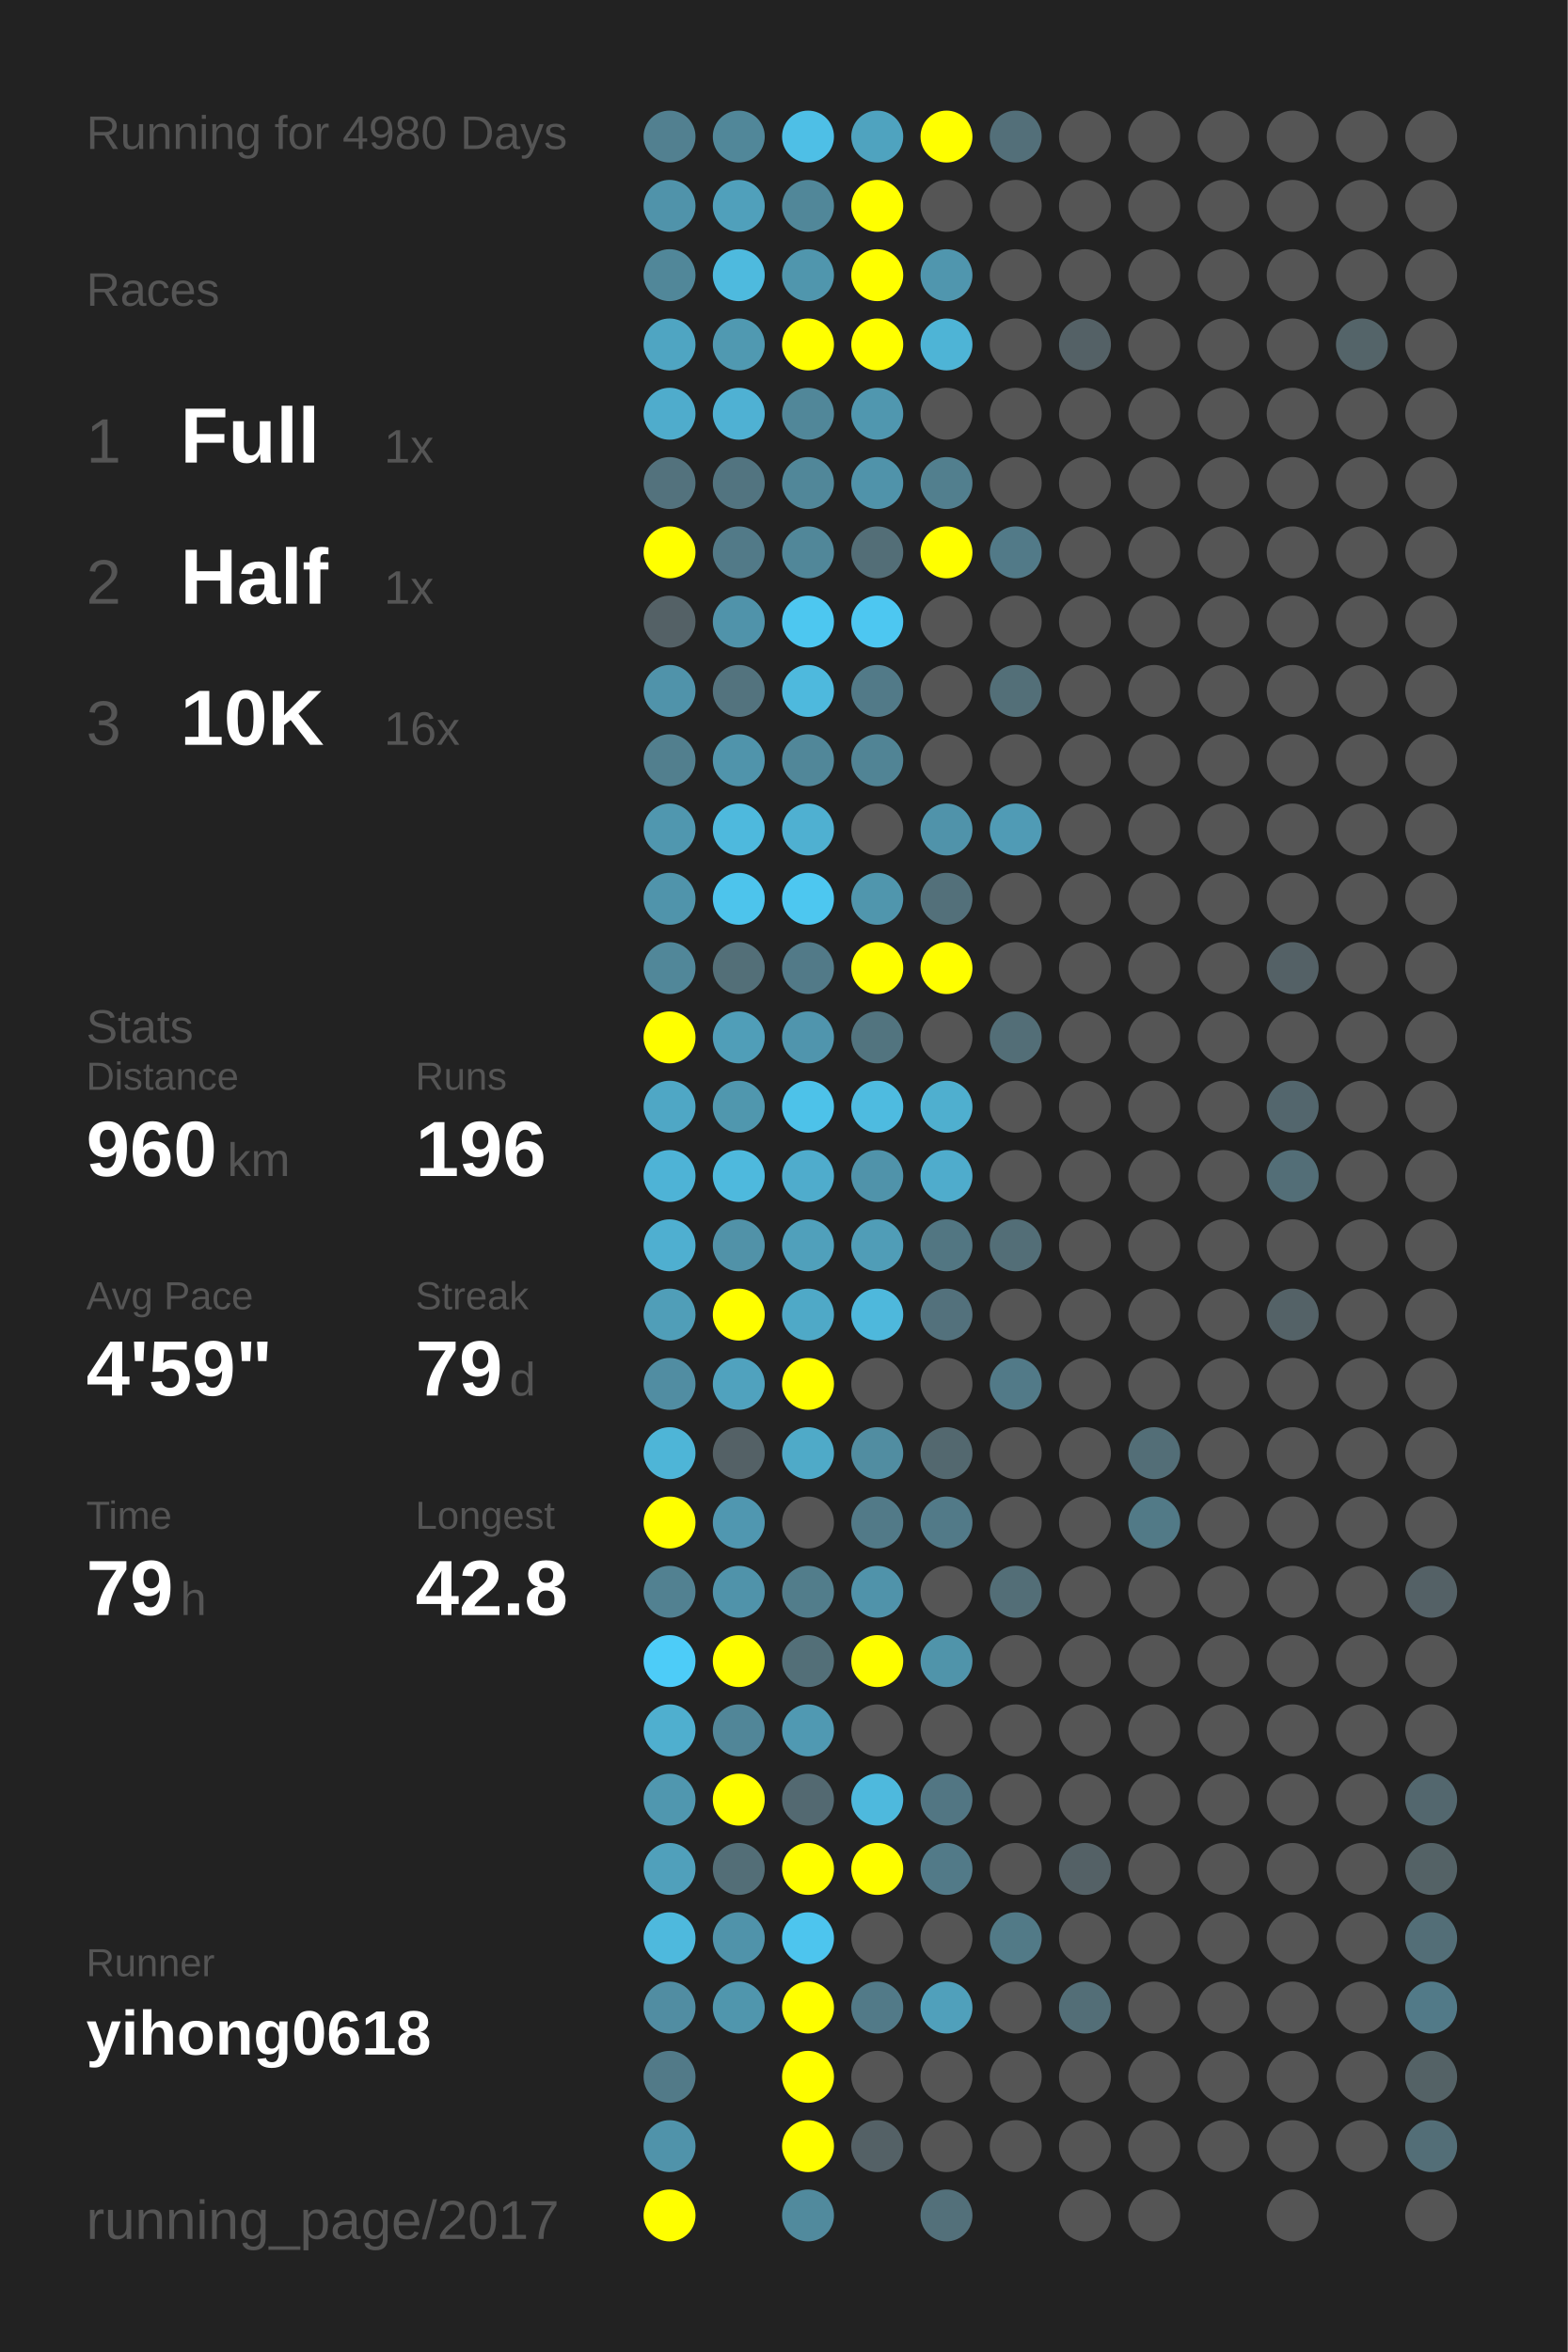
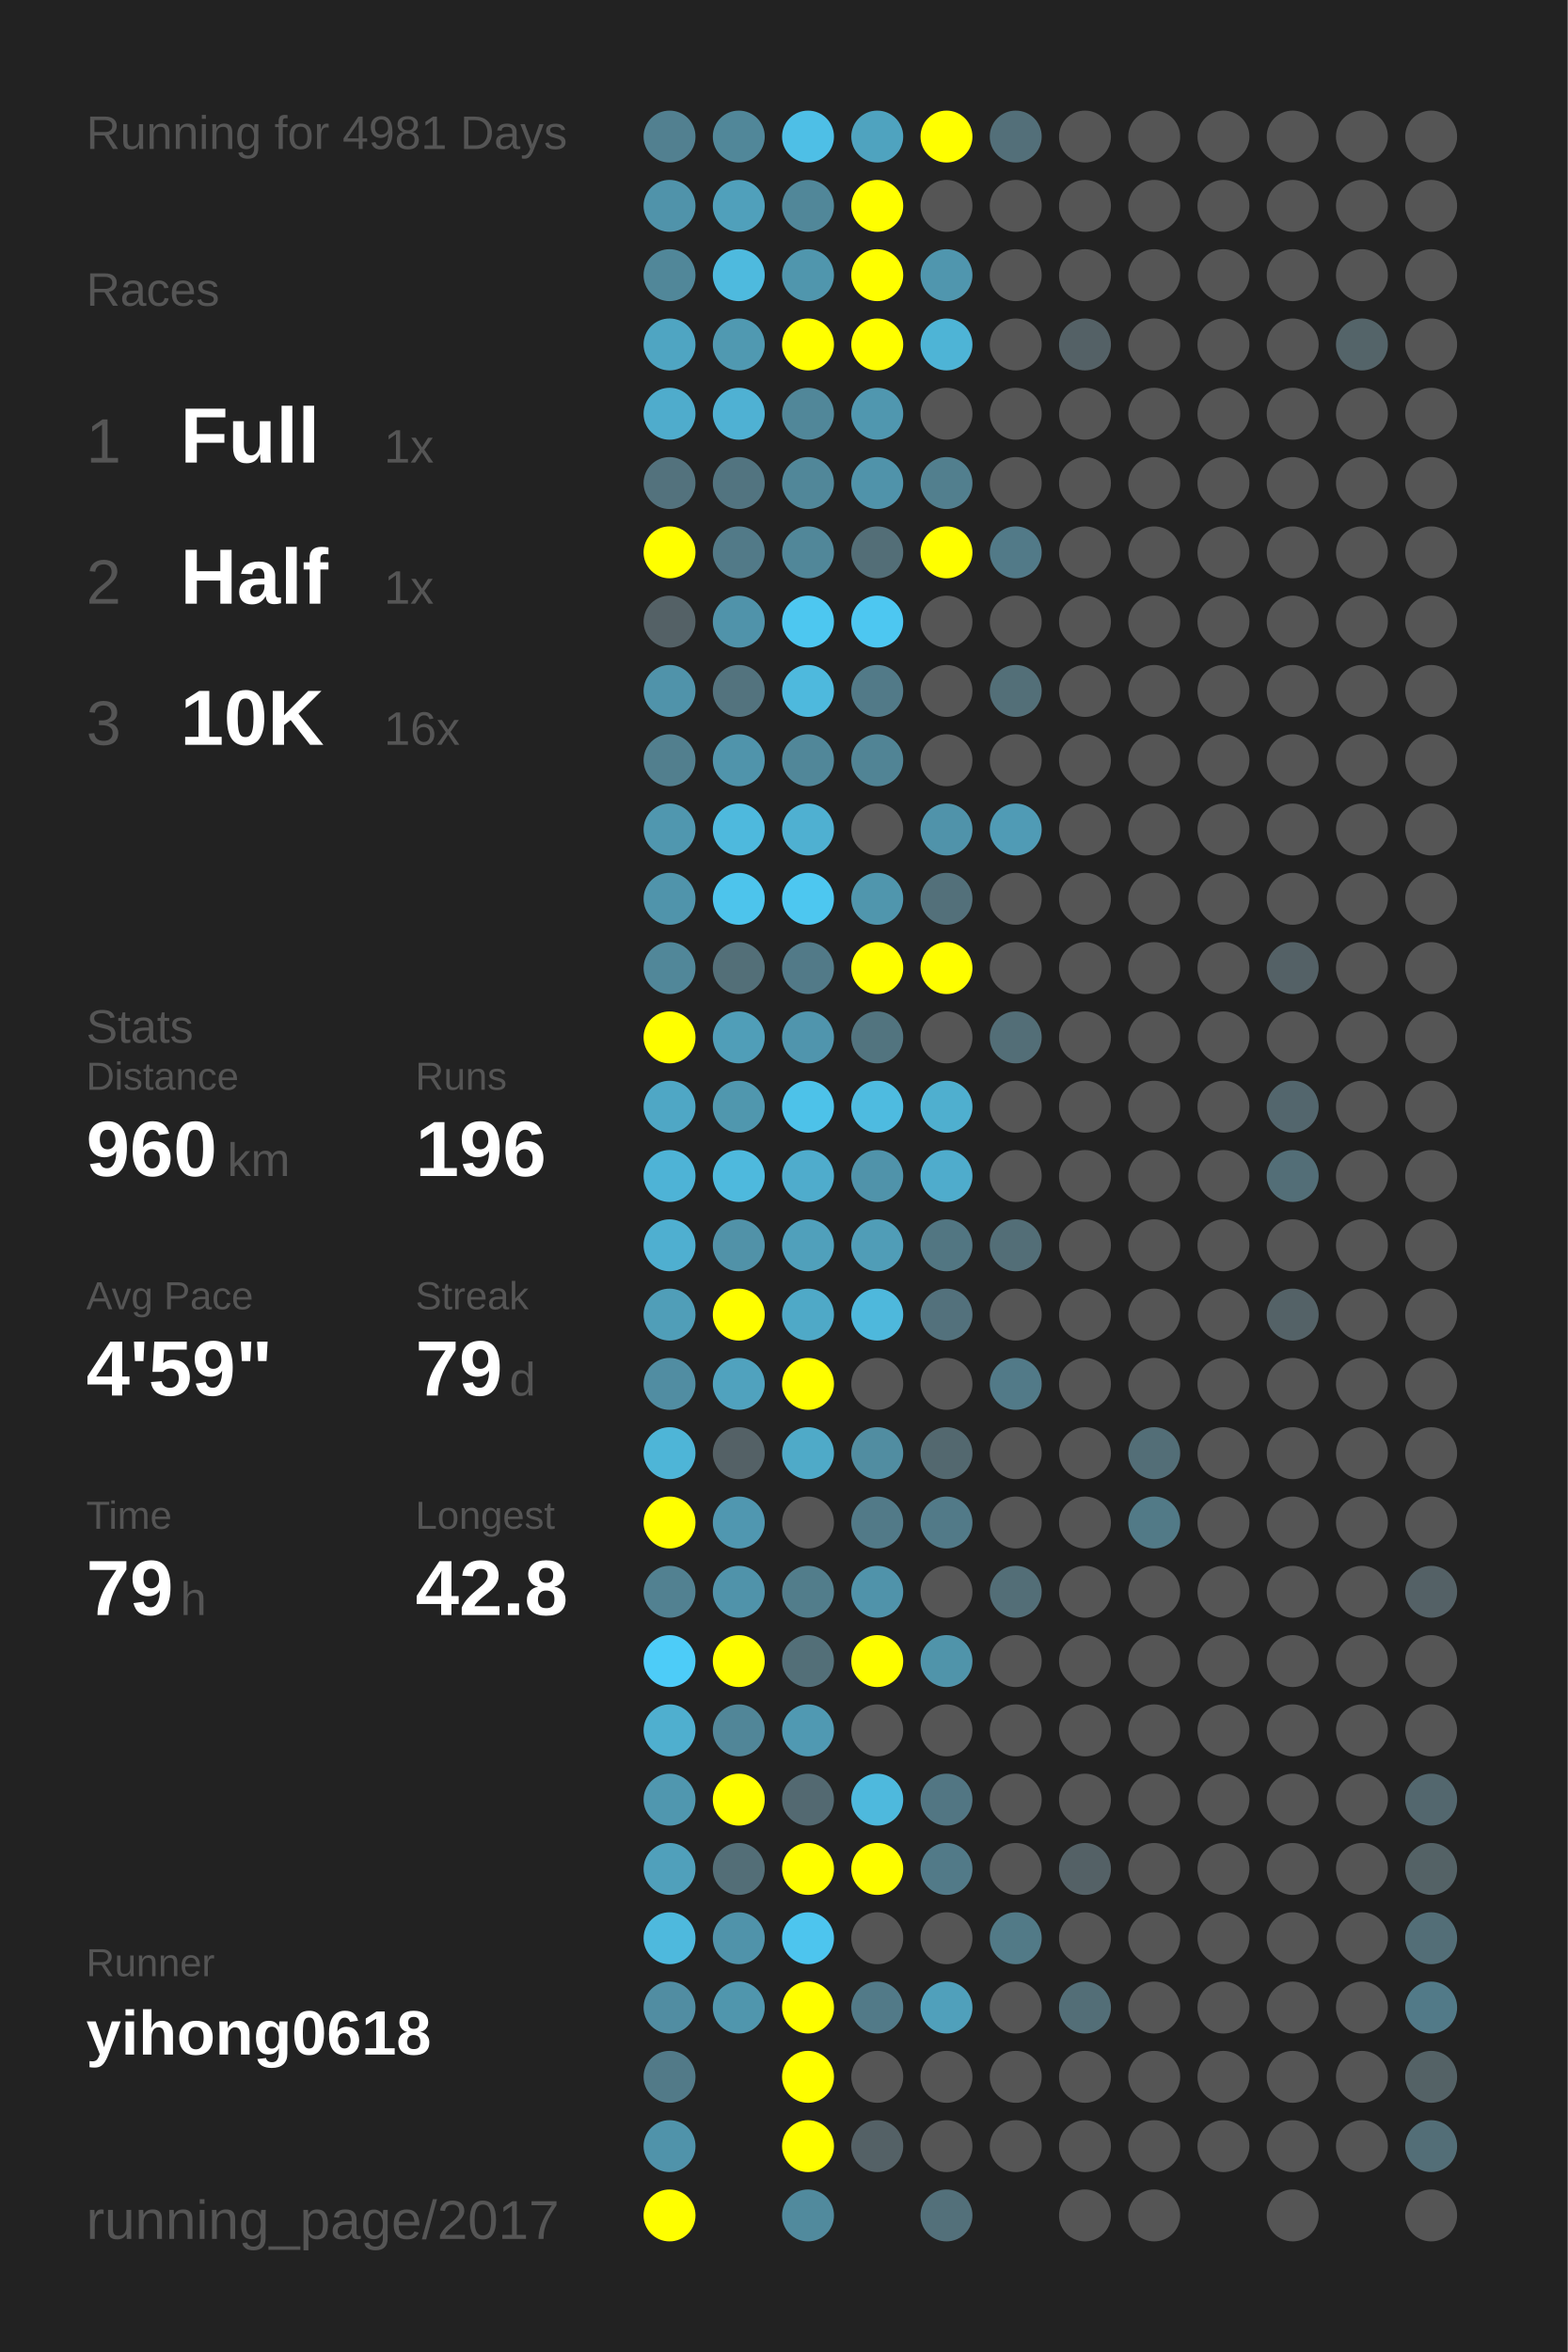
<svg xmlns="http://www.w3.org/2000/svg" baseProfile="full" height="300mm" version="1.1" viewBox="0,0,200,300" width="200mm">
  <defs />
  <rect fill="#222222" height="300" width="200" x="0" y="0" />
-   <text fill="#555555" style="font-size:6px; font-family:Arial;" x="11" y="19">Running for 4980 Days</text>
+   <text fill="#555555" style="font-size:6px; font-family:Arial;" x="11" y="19">Running for 4981 Days</text>
  <text fill="#555555" style="font-size:6px; font-family:Arial;" x="11" y="39">Races</text>
  <text fill="#555555" style="font-size:8px; font-family:Arial;" x="11" y="59">1</text>
  <text fill="#FFFFFF" style="font-size:10px; font-family:Arial; font-weight:bold;" x="23" y="59">Full</text>
  <text fill="#555555" style="font-size:6px; font-family:Arial;" x="49" y="59">1x</text>
  <text fill="#555555" style="font-size:8px; font-family:Arial;" x="11" y="77">2</text>
  <text fill="#FFFFFF" style="font-size:10px; font-family:Arial; font-weight:bold;" x="23" y="77">Half</text>
  <text fill="#555555" style="font-size:6px; font-family:Arial;" x="49" y="77">1x</text>
  <text fill="#555555" style="font-size:8px; font-family:Arial;" x="11" y="95">3</text>
  <text fill="#FFFFFF" style="font-size:10px; font-family:Arial; font-weight:bold;" x="23" y="95">10K</text>
  <text fill="#555555" style="font-size:6px; font-family:Arial;" x="49" y="95">16x</text>
  <text fill="#555555" style="font-size:6px; font-family:Arial;" x="11" y="133">Stats</text>
  <text fill="#555555" style="font-size:5px; font-family:Arial;" x="11" y="139">Distance</text>
  <text fill="#FFFFFF" style="font-size:10px; font-family:Arial; font-weight:bold;" x="11" y="150">960</text>
  <text fill="#555555" style="font-size:6px; font-family:Arial;" x="29" y="150">km</text>
  <text fill="#555555" style="font-size:5px; font-family:Arial;" x="53" y="139">Runs</text>
  <text fill="#FFFFFF" style="font-size:10px; font-family:Arial; font-weight:bold;" x="53" y="150">196</text>
  <text fill="#555555" style="font-size:5px; font-family:Arial;" x="11" y="167">Avg Pace</text>
  <text fill="#FFFFFF" style="font-size:10px; font-family:Arial; font-weight:bold;" x="11" y="178">4'59"</text>
  <text fill="#555555" style="font-size:5px; font-family:Arial;" x="53" y="167">Streak</text>
  <text fill="#FFFFFF" style="font-size:10px; font-family:Arial; font-weight:bold;" x="53" y="178">79</text>
  <text fill="#555555" style="font-size:6px; font-family:Arial;" x="65" y="178">d</text>
  <text fill="#555555" style="font-size:5px; font-family:Arial;" x="11" y="195">Time</text>
  <text fill="#FFFFFF" style="font-size:10px; font-family:Arial; font-weight:bold;" x="11" y="206">79</text>
  <text fill="#555555" style="font-size:6px; font-family:Arial;" x="23" y="206">h</text>
  <text fill="#555555" style="font-size:5px; font-family:Arial;" x="53" y="195">Longest</text>
  <text fill="#FFFFFF" style="font-size:10px; font-family:Arial; font-weight:bold;" x="53" y="206">42.8</text>
  <text fill="#555555" style="font-size:5px; font-family:Arial;" x="11" y="252.065">Runner</text>
  <text fill="#FFFFFF" style="font-size:8px; font-family:Arial; font-weight:bold;" x="11" y="262.065">yihong0618</text>
  <text fill="#555555" style="font-size:7px; font-family:Arial;" x="11" y="285.581">running_page/2017</text>
  <circle cx="85.417" cy="17.419" fill="#528090" r="3.312" />
  <circle cx="85.417" cy="26.258" fill="#5093aa" r="3.312" />
  <circle cx="85.417" cy="35.097" fill="#518799" r="3.312" />
  <circle cx="85.417" cy="43.935" fill="#4fa5c2" r="3.312" />
  <circle cx="85.417" cy="52.774" fill="#4faccc" r="3.312" />
  <circle cx="85.417" cy="61.613" fill="#53727d" r="3.312" />
  <circle cx="85.417" cy="70.452" fill="#FFFF00" r="3.312" />
  <circle cx="85.417" cy="79.29" fill="#546166" r="3.312" />
  <circle cx="85.417" cy="88.129" fill="#5093aa" r="3.312" />
  <circle cx="85.417" cy="96.968" fill="#527f8e" r="3.312" />
  <circle cx="85.417" cy="105.806" fill="#5097af" r="3.312" />
  <circle cx="85.417" cy="114.645" fill="#5094ab" r="3.312" />
  <circle cx="85.417" cy="123.484" fill="#518799" r="3.312" />
  <circle cx="85.417" cy="132.323" fill="#FFFF00" r="3.312" />
  <circle cx="85.417" cy="141.161" fill="#4fa7c5" r="3.312" />
  <circle cx="85.417" cy="150" fill="#4eb3d6" r="3.312" />
  <circle cx="85.417" cy="158.839" fill="#4fafd0" r="3.312" />
  <circle cx="85.417" cy="167.677" fill="#509eb8" r="3.312" />
  <circle cx="85.417" cy="176.516" fill="#518da2" r="3.312" />
  <circle cx="85.417" cy="185.355" fill="#4eb5d7" r="3.312" />
  <circle cx="85.417" cy="194.194" fill="#FFFF00" r="3.312" />
  <circle cx="85.417" cy="203.032" fill="#528191" r="3.312" />
  <circle cx="85.417" cy="211.871" fill="#4dccf8" r="3.312" />
  <circle cx="85.417" cy="220.71" fill="#4fafcf" r="3.312" />
  <circle cx="85.417" cy="229.548" fill="#5097af" r="3.312" />
  <circle cx="85.417" cy="238.387" fill="#50a0bb" r="3.312" />
  <circle cx="85.417" cy="247.226" fill="#4eb9dd" r="3.312" />
  <circle cx="85.417" cy="256.065" fill="#518da2" r="3.312" />
  <circle cx="85.417" cy="264.903" fill="#527a88" r="3.312" />
  <circle cx="85.417" cy="273.742" fill="#5093aa" r="3.312" />
  <circle cx="85.417" cy="282.581" fill="#FFFF00" r="3.312" />
  <circle cx="94.25" cy="17.419" fill="#518799" r="3.312" />
  <circle cx="94.25" cy="26.258" fill="#50a0bb" r="3.312" />
  <circle cx="94.25" cy="35.097" fill="#4ebade" r="3.312" />
  <circle cx="94.25" cy="43.935" fill="#5099b1" r="3.312" />
  <circle cx="94.25" cy="52.774" fill="#4fb1d3" r="3.312" />
  <circle cx="94.25" cy="61.613" fill="#527480" r="3.312" />
  <circle cx="94.25" cy="70.452" fill="#527a88" r="3.312" />
  <circle cx="94.25" cy="79.29" fill="#5093aa" r="3.312" />
  <circle cx="94.25" cy="88.129" fill="#53737e" r="3.312" />
  <circle cx="94.25" cy="96.968" fill="#5094ab" r="3.312" />
  <circle cx="94.25" cy="105.806" fill="#4eb9dd" r="3.312" />
  <circle cx="94.25" cy="114.645" fill="#4dc4ec" r="3.312" />
  <circle cx="94.25" cy="123.484" fill="#536f78" r="3.312" />
  <circle cx="94.25" cy="132.323" fill="#509eb8" r="3.312" />
  <circle cx="94.25" cy="141.161" fill="#5097ae" r="3.312" />
  <circle cx="94.25" cy="150" fill="#4eb9dd" r="3.312" />
  <circle cx="94.25" cy="158.839" fill="#5192a8" r="3.312" />
  <circle cx="94.25" cy="167.677" fill="#FFFF00" r="3.312" />
  <circle cx="94.25" cy="176.516" fill="#50a2be" r="3.312" />
  <circle cx="94.25" cy="185.355" fill="#546166" r="3.312" />
  <circle cx="94.25" cy="194.194" fill="#5097b0" r="3.312" />
  <circle cx="94.25" cy="203.032" fill="#5093aa" r="3.312" />
  <circle cx="94.25" cy="211.871" fill="#FFFF00" r="3.312" />
  <circle cx="94.25" cy="220.71" fill="#518698" r="3.312" />
  <circle cx="94.25" cy="229.548" fill="#FFFF00" r="3.312" />
  <circle cx="94.25" cy="238.387" fill="#536e77" r="3.312" />
  <circle cx="94.25" cy="247.226" fill="#5093aa" r="3.312" />
  <circle cx="94.25" cy="256.065" fill="#5096ad" r="3.312" />
  <circle cx="103.083" cy="17.419" fill="#4ebfe6" r="3.312" />
  <circle cx="103.083" cy="26.258" fill="#518799" r="3.312" />
  <circle cx="103.083" cy="35.097" fill="#5096ad" r="3.312" />
  <circle cx="103.083" cy="43.935" fill="#FFFF00" r="3.312" />
  <circle cx="103.083" cy="52.774" fill="#518799" r="3.312" />
  <circle cx="103.083" cy="61.613" fill="#518799" r="3.312" />
  <circle cx="103.083" cy="70.452" fill="#518799" r="3.312" />
  <circle cx="103.083" cy="79.29" fill="#4dc7f0" r="3.312" />
  <circle cx="103.083" cy="88.129" fill="#4eb9dd" r="3.312" />
  <circle cx="103.083" cy="96.968" fill="#518799" r="3.312" />
  <circle cx="103.083" cy="105.806" fill="#4fb0d1" r="3.312" />
  <circle cx="103.083" cy="114.645" fill="#4dc7f0" r="3.312" />
  <circle cx="103.083" cy="123.484" fill="#527a88" r="3.312" />
  <circle cx="103.083" cy="132.323" fill="#5095ad" r="3.312" />
  <circle cx="103.083" cy="141.161" fill="#4dc2e9" r="3.312" />
  <circle cx="103.083" cy="150" fill="#4faccc" r="3.312" />
  <circle cx="103.083" cy="158.839" fill="#50a0bb" r="3.312" />
  <circle cx="103.083" cy="167.677" fill="#4fa9c7" r="3.312" />
  <circle cx="103.083" cy="176.516" fill="#FFFF00" r="3.312" />
  <circle cx="103.083" cy="185.355" fill="#4faac8" r="3.312" />
  <circle cx="103.083" cy="194.194" fill="#555555" r="3.312" />
  <circle cx="103.083" cy="203.032" fill="#527d8b" r="3.312" />
  <circle cx="103.083" cy="211.871" fill="#536f78" r="3.312" />
  <circle cx="103.083" cy="220.71" fill="#5099b2" r="3.312" />
  <circle cx="103.083" cy="229.548" fill="#536971" r="3.312" />
  <circle cx="103.083" cy="238.387" fill="#FFFF00" r="3.312" />
  <circle cx="103.083" cy="247.226" fill="#4dc5ee" r="3.312" />
  <circle cx="103.083" cy="256.065" fill="#FFFF00" r="3.312" />
  <circle cx="103.083" cy="264.903" fill="#FFFF00" r="3.312" />
  <circle cx="103.083" cy="273.742" fill="#FFFF00" r="3.312" />
  <circle cx="103.083" cy="282.581" fill="#518a9d" r="3.312" />
  <circle cx="111.917" cy="17.419" fill="#4fa3bf" r="3.312" />
  <circle cx="111.917" cy="26.258" fill="#FFFF00" r="3.312" />
  <circle cx="111.917" cy="35.097" fill="#FFFF00" r="3.312" />
  <circle cx="111.917" cy="43.935" fill="#FFFF00" r="3.312" />
  <circle cx="111.917" cy="52.774" fill="#5097af" r="3.312" />
  <circle cx="111.917" cy="61.613" fill="#5093aa" r="3.312" />
  <circle cx="111.917" cy="70.452" fill="#536e77" r="3.312" />
  <circle cx="111.917" cy="79.29" fill="#4dc7f1" r="3.312" />
  <circle cx="111.917" cy="88.129" fill="#527a88" r="3.312" />
  <circle cx="111.917" cy="96.968" fill="#518495" r="3.312" />
  <circle cx="111.917" cy="105.806" fill="#555555" r="3.312" />
  <circle cx="111.917" cy="114.645" fill="#5096ad" r="3.312" />
  <circle cx="111.917" cy="123.484" fill="#FFFF00" r="3.312" />
  <circle cx="111.917" cy="132.323" fill="#52747f" r="3.312" />
  <circle cx="111.917" cy="141.161" fill="#4ebbe0" r="3.312" />
  <circle cx="111.917" cy="150" fill="#5093aa" r="3.312" />
  <circle cx="111.917" cy="158.839" fill="#509db7" r="3.312" />
  <circle cx="111.917" cy="167.677" fill="#4eb8dc" r="3.312" />
  <circle cx="111.917" cy="176.516" fill="#555555" r="3.312" />
  <circle cx="111.917" cy="185.355" fill="#518da1" r="3.312" />
  <circle cx="111.917" cy="194.194" fill="#527a88" r="3.312" />
  <circle cx="111.917" cy="203.032" fill="#5093aa" r="3.312" />
  <circle cx="111.917" cy="211.871" fill="#FFFF00" r="3.312" />
  <circle cx="111.917" cy="220.71" fill="#555555" r="3.312" />
  <circle cx="111.917" cy="229.548" fill="#4eb9dd" r="3.312" />
  <circle cx="111.917" cy="238.387" fill="#FFFF00" r="3.312" />
  <circle cx="111.917" cy="247.226" fill="#555555" r="3.312" />
  <circle cx="111.917" cy="256.065" fill="#527a88" r="3.312" />
  <circle cx="111.917" cy="264.903" fill="#555555" r="3.312" />
  <circle cx="111.917" cy="273.742" fill="#546166" r="3.312" />
  <circle cx="120.75" cy="17.419" fill="#FFFF00" r="3.312" />
  <circle cx="120.75" cy="26.258" fill="#555555" r="3.312" />
  <circle cx="120.75" cy="35.097" fill="#5096ae" r="3.312" />
  <circle cx="120.75" cy="43.935" fill="#4eb4d6" r="3.312" />
  <circle cx="120.75" cy="52.774" fill="#555555" r="3.312" />
  <circle cx="120.75" cy="61.613" fill="#527f8e" r="3.312" />
  <circle cx="120.75" cy="70.452" fill="#FFFF00" r="3.312" />
  <circle cx="120.75" cy="79.29" fill="#555555" r="3.312" />
  <circle cx="120.75" cy="88.129" fill="#555555" r="3.312" />
  <circle cx="120.75" cy="96.968" fill="#555555" r="3.312" />
  <circle cx="120.75" cy="105.806" fill="#5093aa" r="3.312" />
  <circle cx="120.75" cy="114.645" fill="#53707a" r="3.312" />
  <circle cx="120.75" cy="123.484" fill="#FFFF00" r="3.312" />
  <circle cx="120.75" cy="132.323" fill="#555555" r="3.312" />
  <circle cx="120.75" cy="141.161" fill="#4fafcf" r="3.312" />
  <circle cx="120.75" cy="150" fill="#4faccc" r="3.312" />
  <circle cx="120.75" cy="158.839" fill="#527682" r="3.312" />
  <circle cx="120.75" cy="167.677" fill="#53717c" r="3.312" />
  <circle cx="120.75" cy="176.516" fill="#555555" r="3.312" />
  <circle cx="120.75" cy="185.355" fill="#53686f" r="3.312" />
  <circle cx="120.75" cy="194.194" fill="#527a88" r="3.312" />
  <circle cx="120.75" cy="203.032" fill="#555555" r="3.312" />
  <circle cx="120.75" cy="211.871" fill="#5094aa" r="3.312" />
  <circle cx="120.75" cy="220.71" fill="#555555" r="3.312" />
  <circle cx="120.75" cy="229.548" fill="#527683" r="3.312" />
  <circle cx="120.75" cy="238.387" fill="#527a88" r="3.312" />
  <circle cx="120.75" cy="247.226" fill="#555555" r="3.312" />
  <circle cx="120.75" cy="256.065" fill="#50a0bb" r="3.312" />
  <circle cx="120.75" cy="264.903" fill="#555555" r="3.312" />
  <circle cx="120.75" cy="273.742" fill="#555555" r="3.312" />
  <circle cx="120.75" cy="282.581" fill="#53707a" r="3.312" />
  <circle cx="129.583" cy="17.419" fill="#536f79" r="3.312" />
  <circle cx="129.583" cy="26.258" fill="#555555" r="3.312" />
  <circle cx="129.583" cy="35.097" fill="#555555" r="3.312" />
  <circle cx="129.583" cy="43.935" fill="#555555" r="3.312" />
  <circle cx="129.583" cy="52.774" fill="#555555" r="3.312" />
  <circle cx="129.583" cy="61.613" fill="#555555" r="3.312" />
  <circle cx="129.583" cy="70.452" fill="#527a88" r="3.312" />
  <circle cx="129.583" cy="79.29" fill="#555555" r="3.312" />
  <circle cx="129.583" cy="88.129" fill="#536f78" r="3.312" />
  <circle cx="129.583" cy="96.968" fill="#555555" r="3.312" />
  <circle cx="129.583" cy="105.806" fill="#509bb5" r="3.312" />
  <circle cx="129.583" cy="114.645" fill="#555555" r="3.312" />
  <circle cx="129.583" cy="123.484" fill="#555555" r="3.312" />
  <circle cx="129.583" cy="132.323" fill="#536e77" r="3.312" />
  <circle cx="129.583" cy="141.161" fill="#555555" r="3.312" />
  <circle cx="129.583" cy="150" fill="#555555" r="3.312" />
  <circle cx="129.583" cy="158.839" fill="#536e77" r="3.312" />
  <circle cx="129.583" cy="167.677" fill="#555555" r="3.312" />
  <circle cx="129.583" cy="176.516" fill="#527a88" r="3.312" />
  <circle cx="129.583" cy="185.355" fill="#555555" r="3.312" />
  <circle cx="129.583" cy="194.194" fill="#555555" r="3.312" />
  <circle cx="129.583" cy="203.032" fill="#536e77" r="3.312" />
  <circle cx="129.583" cy="211.871" fill="#555555" r="3.312" />
  <circle cx="129.583" cy="220.71" fill="#555555" r="3.312" />
  <circle cx="129.583" cy="229.548" fill="#555555" r="3.312" />
  <circle cx="129.583" cy="238.387" fill="#555555" r="3.312" />
  <circle cx="129.583" cy="247.226" fill="#527a87" r="3.312" />
  <circle cx="129.583" cy="256.065" fill="#555555" r="3.312" />
  <circle cx="129.583" cy="264.903" fill="#555555" r="3.312" />
  <circle cx="129.583" cy="273.742" fill="#555555" r="3.312" />
  <circle cx="138.417" cy="17.419" fill="#555555" r="3.312" />
  <circle cx="138.417" cy="26.258" fill="#555555" r="3.312" />
  <circle cx="138.417" cy="35.097" fill="#555555" r="3.312" />
  <circle cx="138.417" cy="43.935" fill="#546166" r="3.312" />
  <circle cx="138.417" cy="52.774" fill="#555555" r="3.312" />
  <circle cx="138.417" cy="61.613" fill="#555555" r="3.312" />
  <circle cx="138.417" cy="70.452" fill="#555555" r="3.312" />
  <circle cx="138.417" cy="79.29" fill="#555555" r="3.312" />
  <circle cx="138.417" cy="88.129" fill="#555555" r="3.312" />
  <circle cx="138.417" cy="96.968" fill="#555555" r="3.312" />
  <circle cx="138.417" cy="105.806" fill="#555555" r="3.312" />
  <circle cx="138.417" cy="114.645" fill="#555555" r="3.312" />
  <circle cx="138.417" cy="123.484" fill="#555555" r="3.312" />
  <circle cx="138.417" cy="132.323" fill="#555555" r="3.312" />
  <circle cx="138.417" cy="141.161" fill="#555555" r="3.312" />
  <circle cx="138.417" cy="150" fill="#555555" r="3.312" />
  <circle cx="138.417" cy="158.839" fill="#555555" r="3.312" />
  <circle cx="138.417" cy="167.677" fill="#555555" r="3.312" />
  <circle cx="138.417" cy="176.516" fill="#555555" r="3.312" />
  <circle cx="138.417" cy="185.355" fill="#555555" r="3.312" />
  <circle cx="138.417" cy="194.194" fill="#555555" r="3.312" />
  <circle cx="138.417" cy="203.032" fill="#555555" r="3.312" />
  <circle cx="138.417" cy="211.871" fill="#555555" r="3.312" />
  <circle cx="138.417" cy="220.71" fill="#555555" r="3.312" />
  <circle cx="138.417" cy="229.548" fill="#555555" r="3.312" />
  <circle cx="138.417" cy="238.387" fill="#546166" r="3.312" />
  <circle cx="138.417" cy="247.226" fill="#555555" r="3.312" />
  <circle cx="138.417" cy="256.065" fill="#536e77" r="3.312" />
  <circle cx="138.417" cy="264.903" fill="#555555" r="3.312" />
  <circle cx="138.417" cy="273.742" fill="#555555" r="3.312" />
  <circle cx="138.417" cy="282.581" fill="#555555" r="3.312" />
  <circle cx="147.25" cy="17.419" fill="#555555" r="3.312" />
  <circle cx="147.25" cy="26.258" fill="#555555" r="3.312" />
  <circle cx="147.25" cy="35.097" fill="#555555" r="3.312" />
  <circle cx="147.25" cy="43.935" fill="#555555" r="3.312" />
  <circle cx="147.25" cy="52.774" fill="#555555" r="3.312" />
  <circle cx="147.25" cy="61.613" fill="#555555" r="3.312" />
  <circle cx="147.25" cy="70.452" fill="#555555" r="3.312" />
  <circle cx="147.25" cy="79.29" fill="#555555" r="3.312" />
  <circle cx="147.25" cy="88.129" fill="#555555" r="3.312" />
  <circle cx="147.25" cy="96.968" fill="#555555" r="3.312" />
  <circle cx="147.25" cy="105.806" fill="#555555" r="3.312" />
  <circle cx="147.25" cy="114.645" fill="#555555" r="3.312" />
  <circle cx="147.25" cy="123.484" fill="#555555" r="3.312" />
  <circle cx="147.25" cy="132.323" fill="#555555" r="3.312" />
  <circle cx="147.25" cy="141.161" fill="#555555" r="3.312" />
  <circle cx="147.25" cy="150" fill="#555555" r="3.312" />
  <circle cx="147.25" cy="158.839" fill="#555555" r="3.312" />
  <circle cx="147.25" cy="167.677" fill="#555555" r="3.312" />
  <circle cx="147.25" cy="176.516" fill="#555555" r="3.312" />
  <circle cx="147.25" cy="185.355" fill="#536e77" r="3.312" />
  <circle cx="147.25" cy="194.194" fill="#527a87" r="3.312" />
  <circle cx="147.25" cy="203.032" fill="#555555" r="3.312" />
  <circle cx="147.25" cy="211.871" fill="#555555" r="3.312" />
  <circle cx="147.25" cy="220.71" fill="#555555" r="3.312" />
  <circle cx="147.25" cy="229.548" fill="#555555" r="3.312" />
  <circle cx="147.25" cy="238.387" fill="#555555" r="3.312" />
  <circle cx="147.25" cy="247.226" fill="#555555" r="3.312" />
  <circle cx="147.25" cy="256.065" fill="#555555" r="3.312" />
  <circle cx="147.25" cy="264.903" fill="#555555" r="3.312" />
  <circle cx="147.25" cy="273.742" fill="#555555" r="3.312" />
  <circle cx="147.25" cy="282.581" fill="#555555" r="3.312" />
  <circle cx="156.083" cy="17.419" fill="#555555" r="3.312" />
  <circle cx="156.083" cy="26.258" fill="#555555" r="3.312" />
  <circle cx="156.083" cy="35.097" fill="#555555" r="3.312" />
  <circle cx="156.083" cy="43.935" fill="#555555" r="3.312" />
  <circle cx="156.083" cy="52.774" fill="#555555" r="3.312" />
  <circle cx="156.083" cy="61.613" fill="#555555" r="3.312" />
  <circle cx="156.083" cy="70.452" fill="#555555" r="3.312" />
  <circle cx="156.083" cy="79.29" fill="#555555" r="3.312" />
  <circle cx="156.083" cy="88.129" fill="#555555" r="3.312" />
  <circle cx="156.083" cy="96.968" fill="#555555" r="3.312" />
  <circle cx="156.083" cy="105.806" fill="#555555" r="3.312" />
  <circle cx="156.083" cy="114.645" fill="#555555" r="3.312" />
  <circle cx="156.083" cy="123.484" fill="#555555" r="3.312" />
  <circle cx="156.083" cy="132.323" fill="#555555" r="3.312" />
  <circle cx="156.083" cy="141.161" fill="#555555" r="3.312" />
  <circle cx="156.083" cy="150" fill="#555555" r="3.312" />
  <circle cx="156.083" cy="158.839" fill="#555555" r="3.312" />
  <circle cx="156.083" cy="167.677" fill="#555555" r="3.312" />
  <circle cx="156.083" cy="176.516" fill="#555555" r="3.312" />
  <circle cx="156.083" cy="185.355" fill="#555555" r="3.312" />
  <circle cx="156.083" cy="194.194" fill="#555555" r="3.312" />
  <circle cx="156.083" cy="203.032" fill="#555555" r="3.312" />
  <circle cx="156.083" cy="211.871" fill="#555555" r="3.312" />
  <circle cx="156.083" cy="220.71" fill="#555555" r="3.312" />
  <circle cx="156.083" cy="229.548" fill="#555555" r="3.312" />
  <circle cx="156.083" cy="238.387" fill="#555555" r="3.312" />
  <circle cx="156.083" cy="247.226" fill="#555555" r="3.312" />
  <circle cx="156.083" cy="256.065" fill="#555555" r="3.312" />
  <circle cx="156.083" cy="264.903" fill="#555555" r="3.312" />
  <circle cx="156.083" cy="273.742" fill="#555555" r="3.312" />
  <circle cx="164.917" cy="17.419" fill="#555555" r="3.312" />
  <circle cx="164.917" cy="26.258" fill="#555555" r="3.312" />
  <circle cx="164.917" cy="35.097" fill="#555555" r="3.312" />
  <circle cx="164.917" cy="43.935" fill="#555555" r="3.312" />
  <circle cx="164.917" cy="52.774" fill="#555555" r="3.312" />
  <circle cx="164.917" cy="61.613" fill="#555555" r="3.312" />
  <circle cx="164.917" cy="70.452" fill="#555555" r="3.312" />
  <circle cx="164.917" cy="79.29" fill="#555555" r="3.312" />
  <circle cx="164.917" cy="88.129" fill="#555555" r="3.312" />
  <circle cx="164.917" cy="96.968" fill="#555555" r="3.312" />
  <circle cx="164.917" cy="105.806" fill="#555555" r="3.312" />
  <circle cx="164.917" cy="114.645" fill="#555555" r="3.312" />
  <circle cx="164.917" cy="123.484" fill="#546166" r="3.312" />
  <circle cx="164.917" cy="132.323" fill="#555555" r="3.312" />
  <circle cx="164.917" cy="141.161" fill="#53666d" r="3.312" />
  <circle cx="164.917" cy="150" fill="#536e77" r="3.312" />
  <circle cx="164.917" cy="158.839" fill="#555555" r="3.312" />
  <circle cx="164.917" cy="167.677" fill="#546267" r="3.312" />
  <circle cx="164.917" cy="176.516" fill="#555555" r="3.312" />
  <circle cx="164.917" cy="185.355" fill="#555555" r="3.312" />
  <circle cx="164.917" cy="194.194" fill="#555555" r="3.312" />
  <circle cx="164.917" cy="203.032" fill="#555555" r="3.312" />
  <circle cx="164.917" cy="211.871" fill="#555555" r="3.312" />
  <circle cx="164.917" cy="220.71" fill="#555555" r="3.312" />
  <circle cx="164.917" cy="229.548" fill="#555555" r="3.312" />
  <circle cx="164.917" cy="238.387" fill="#555555" r="3.312" />
  <circle cx="164.917" cy="247.226" fill="#555555" r="3.312" />
  <circle cx="164.917" cy="256.065" fill="#555555" r="3.312" />
  <circle cx="164.917" cy="264.903" fill="#555555" r="3.312" />
  <circle cx="164.917" cy="273.742" fill="#555555" r="3.312" />
  <circle cx="164.917" cy="282.581" fill="#555555" r="3.312" />
  <circle cx="173.75" cy="17.419" fill="#555555" r="3.312" />
  <circle cx="173.75" cy="26.258" fill="#555555" r="3.312" />
  <circle cx="173.75" cy="35.097" fill="#555555" r="3.312" />
  <circle cx="173.75" cy="43.935" fill="#546469" r="3.312" />
  <circle cx="173.75" cy="52.774" fill="#555555" r="3.312" />
  <circle cx="173.75" cy="61.613" fill="#555555" r="3.312" />
  <circle cx="173.75" cy="70.452" fill="#555555" r="3.312" />
  <circle cx="173.75" cy="79.29" fill="#555555" r="3.312" />
  <circle cx="173.75" cy="88.129" fill="#555555" r="3.312" />
  <circle cx="173.75" cy="96.968" fill="#555555" r="3.312" />
  <circle cx="173.75" cy="105.806" fill="#555555" r="3.312" />
  <circle cx="173.75" cy="114.645" fill="#555555" r="3.312" />
  <circle cx="173.75" cy="123.484" fill="#555555" r="3.312" />
  <circle cx="173.75" cy="132.323" fill="#555555" r="3.312" />
  <circle cx="173.75" cy="141.161" fill="#555555" r="3.312" />
  <circle cx="173.75" cy="150" fill="#555555" r="3.312" />
  <circle cx="173.75" cy="158.839" fill="#555555" r="3.312" />
  <circle cx="173.75" cy="167.677" fill="#555555" r="3.312" />
  <circle cx="173.75" cy="176.516" fill="#555555" r="3.312" />
  <circle cx="173.75" cy="185.355" fill="#555555" r="3.312" />
  <circle cx="173.75" cy="194.194" fill="#555555" r="3.312" />
  <circle cx="173.75" cy="203.032" fill="#555555" r="3.312" />
  <circle cx="173.75" cy="211.871" fill="#555555" r="3.312" />
  <circle cx="173.75" cy="220.71" fill="#555555" r="3.312" />
  <circle cx="173.75" cy="229.548" fill="#555555" r="3.312" />
  <circle cx="173.75" cy="238.387" fill="#555555" r="3.312" />
  <circle cx="173.75" cy="247.226" fill="#555555" r="3.312" />
  <circle cx="173.75" cy="256.065" fill="#555555" r="3.312" />
  <circle cx="173.75" cy="264.903" fill="#555555" r="3.312" />
  <circle cx="173.75" cy="273.742" fill="#555555" r="3.312" />
  <circle cx="182.583" cy="17.419" fill="#555555" r="3.312" />
  <circle cx="182.583" cy="26.258" fill="#555555" r="3.312" />
  <circle cx="182.583" cy="35.097" fill="#555555" r="3.312" />
  <circle cx="182.583" cy="43.935" fill="#555555" r="3.312" />
  <circle cx="182.583" cy="52.774" fill="#555555" r="3.312" />
  <circle cx="182.583" cy="61.613" fill="#555555" r="3.312" />
  <circle cx="182.583" cy="70.452" fill="#555555" r="3.312" />
  <circle cx="182.583" cy="79.29" fill="#555555" r="3.312" />
  <circle cx="182.583" cy="88.129" fill="#555555" r="3.312" />
  <circle cx="182.583" cy="96.968" fill="#555555" r="3.312" />
  <circle cx="182.583" cy="105.806" fill="#555555" r="3.312" />
  <circle cx="182.583" cy="114.645" fill="#555555" r="3.312" />
  <circle cx="182.583" cy="123.484" fill="#555555" r="3.312" />
  <circle cx="182.583" cy="132.323" fill="#555555" r="3.312" />
  <circle cx="182.583" cy="141.161" fill="#555555" r="3.312" />
  <circle cx="182.583" cy="150" fill="#555555" r="3.312" />
  <circle cx="182.583" cy="158.839" fill="#555555" r="3.312" />
  <circle cx="182.583" cy="167.677" fill="#555555" r="3.312" />
  <circle cx="182.583" cy="176.516" fill="#555555" r="3.312" />
  <circle cx="182.583" cy="185.355" fill="#555555" r="3.312" />
  <circle cx="182.583" cy="194.194" fill="#555555" r="3.312" />
  <circle cx="182.583" cy="203.032" fill="#546166" r="3.312" />
  <circle cx="182.583" cy="211.871" fill="#555555" r="3.312" />
  <circle cx="182.583" cy="220.71" fill="#555555" r="3.312" />
  <circle cx="182.583" cy="229.548" fill="#53676e" r="3.312" />
  <circle cx="182.583" cy="238.387" fill="#546266" r="3.312" />
  <circle cx="182.583" cy="247.226" fill="#536e77" r="3.312" />
  <circle cx="182.583" cy="256.065" fill="#527a88" r="3.312" />
  <circle cx="182.583" cy="264.903" fill="#546266" r="3.312" />
  <circle cx="182.583" cy="273.742" fill="#536e77" r="3.312" />
  <circle cx="182.583" cy="282.581" fill="#555555" r="3.312" />
</svg>
